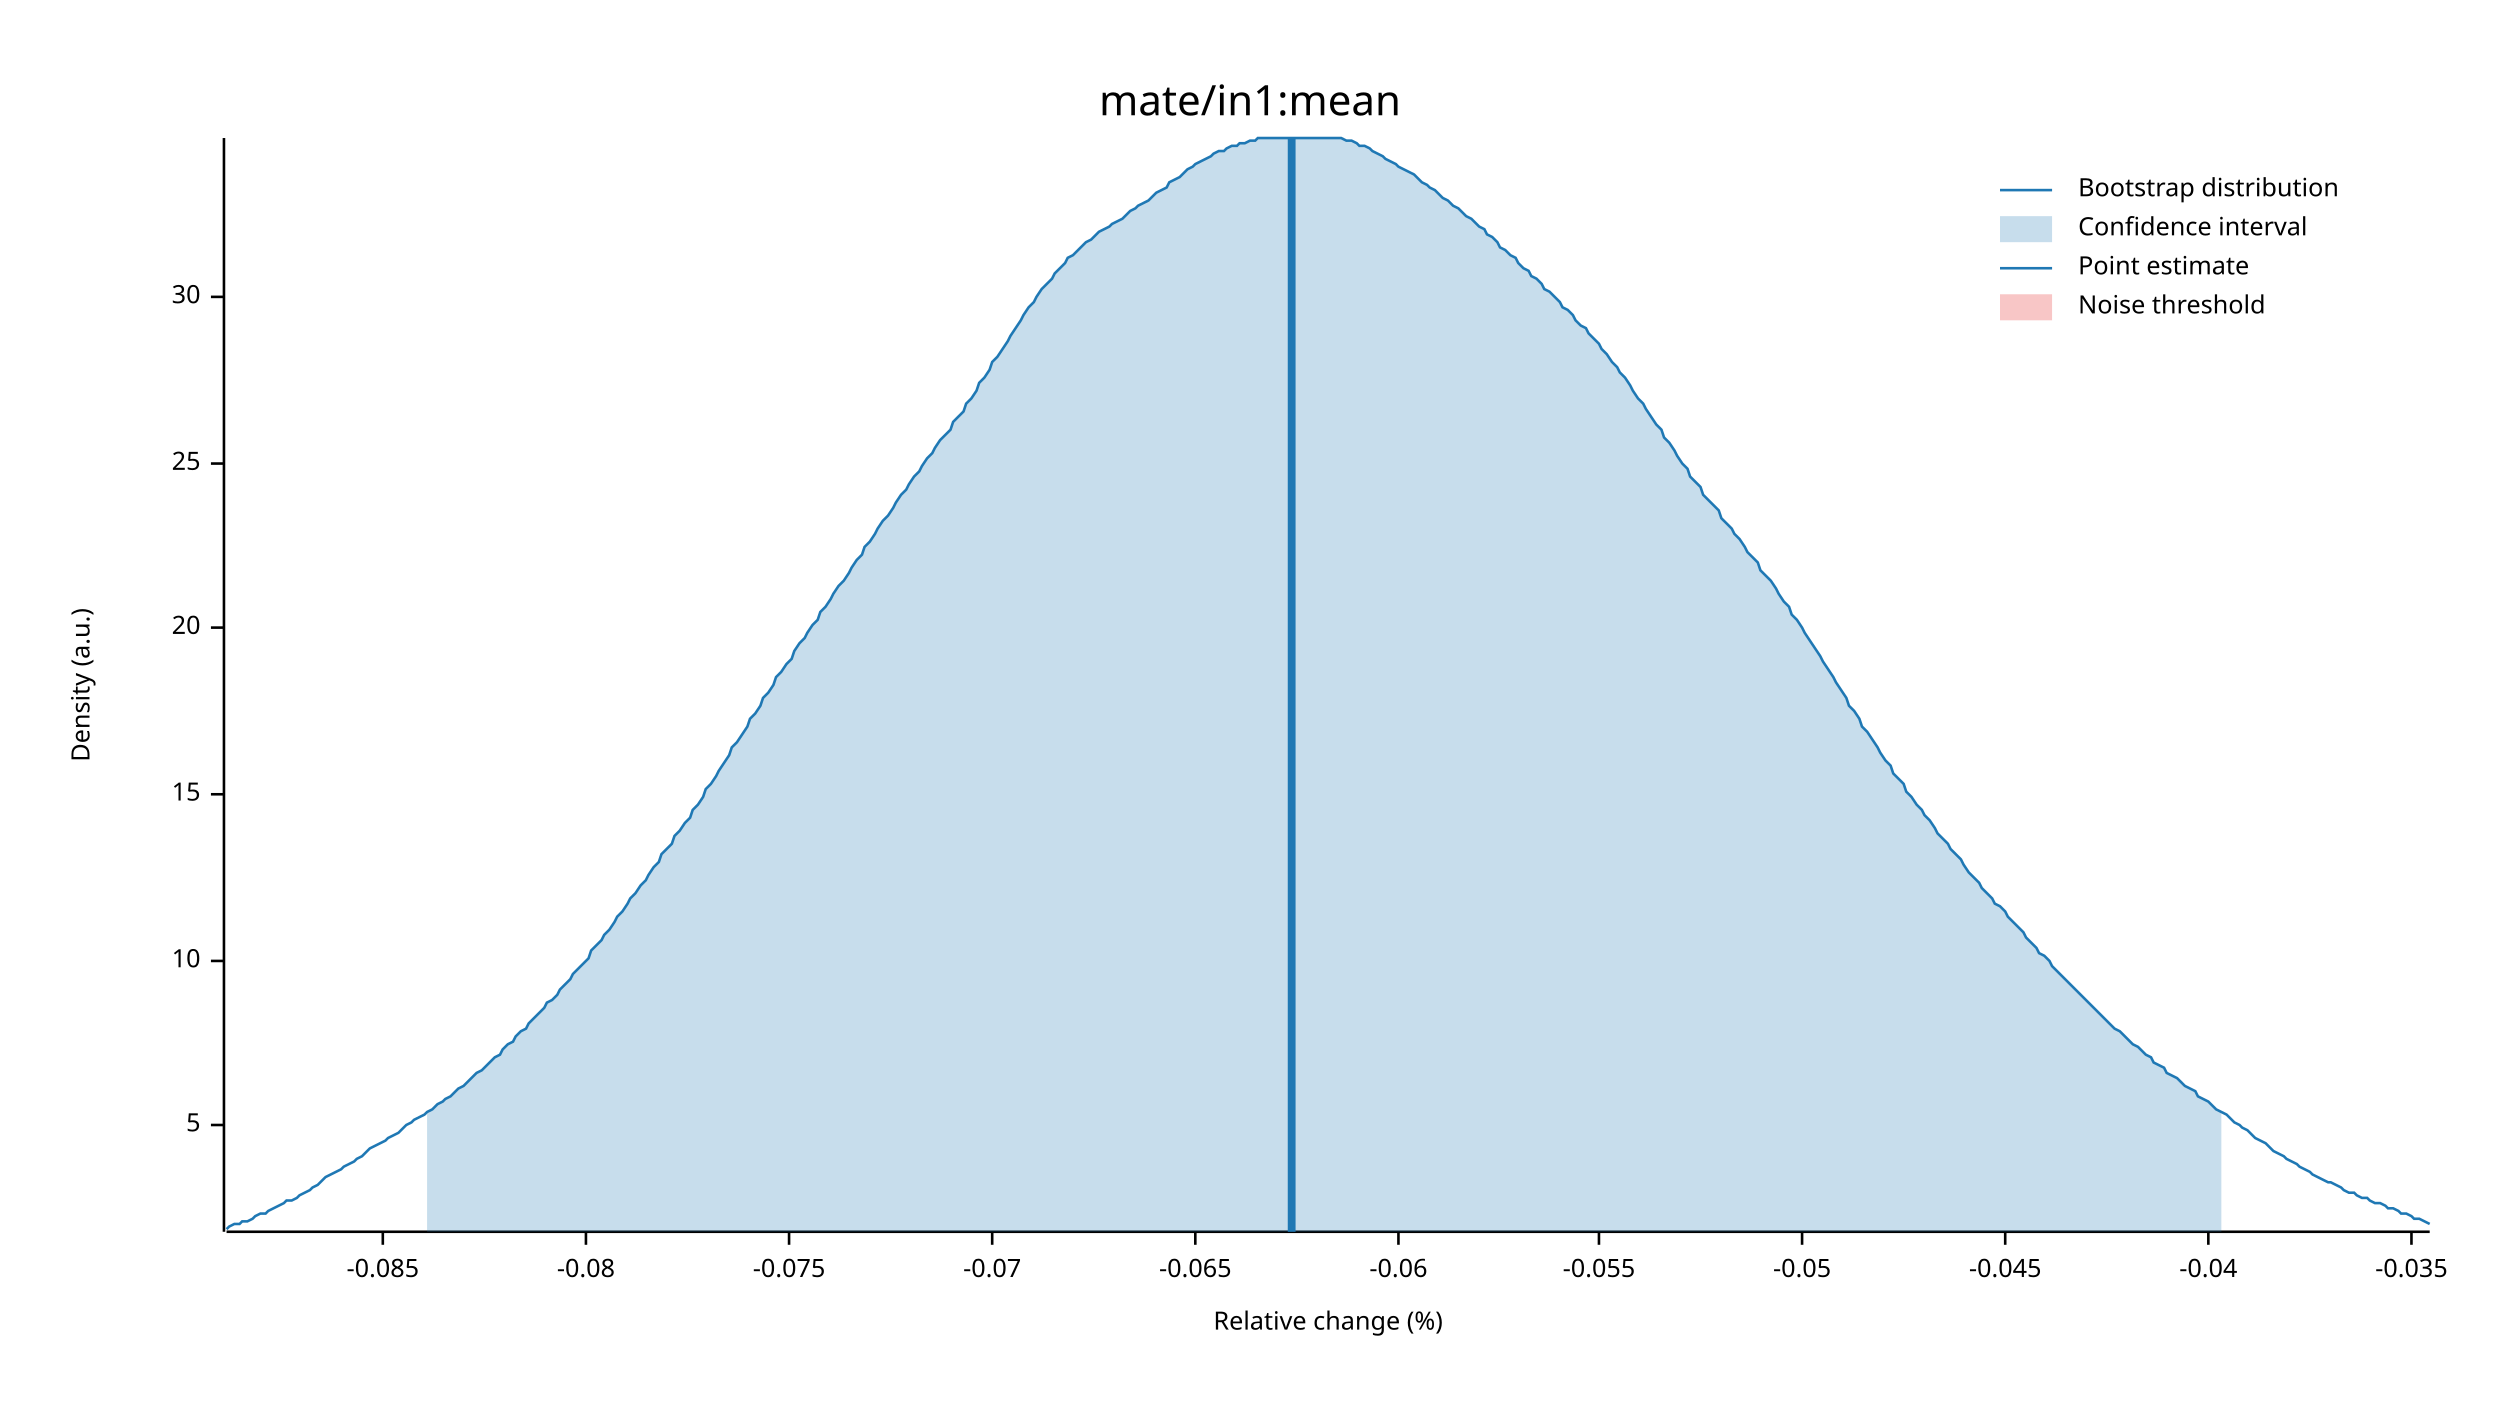
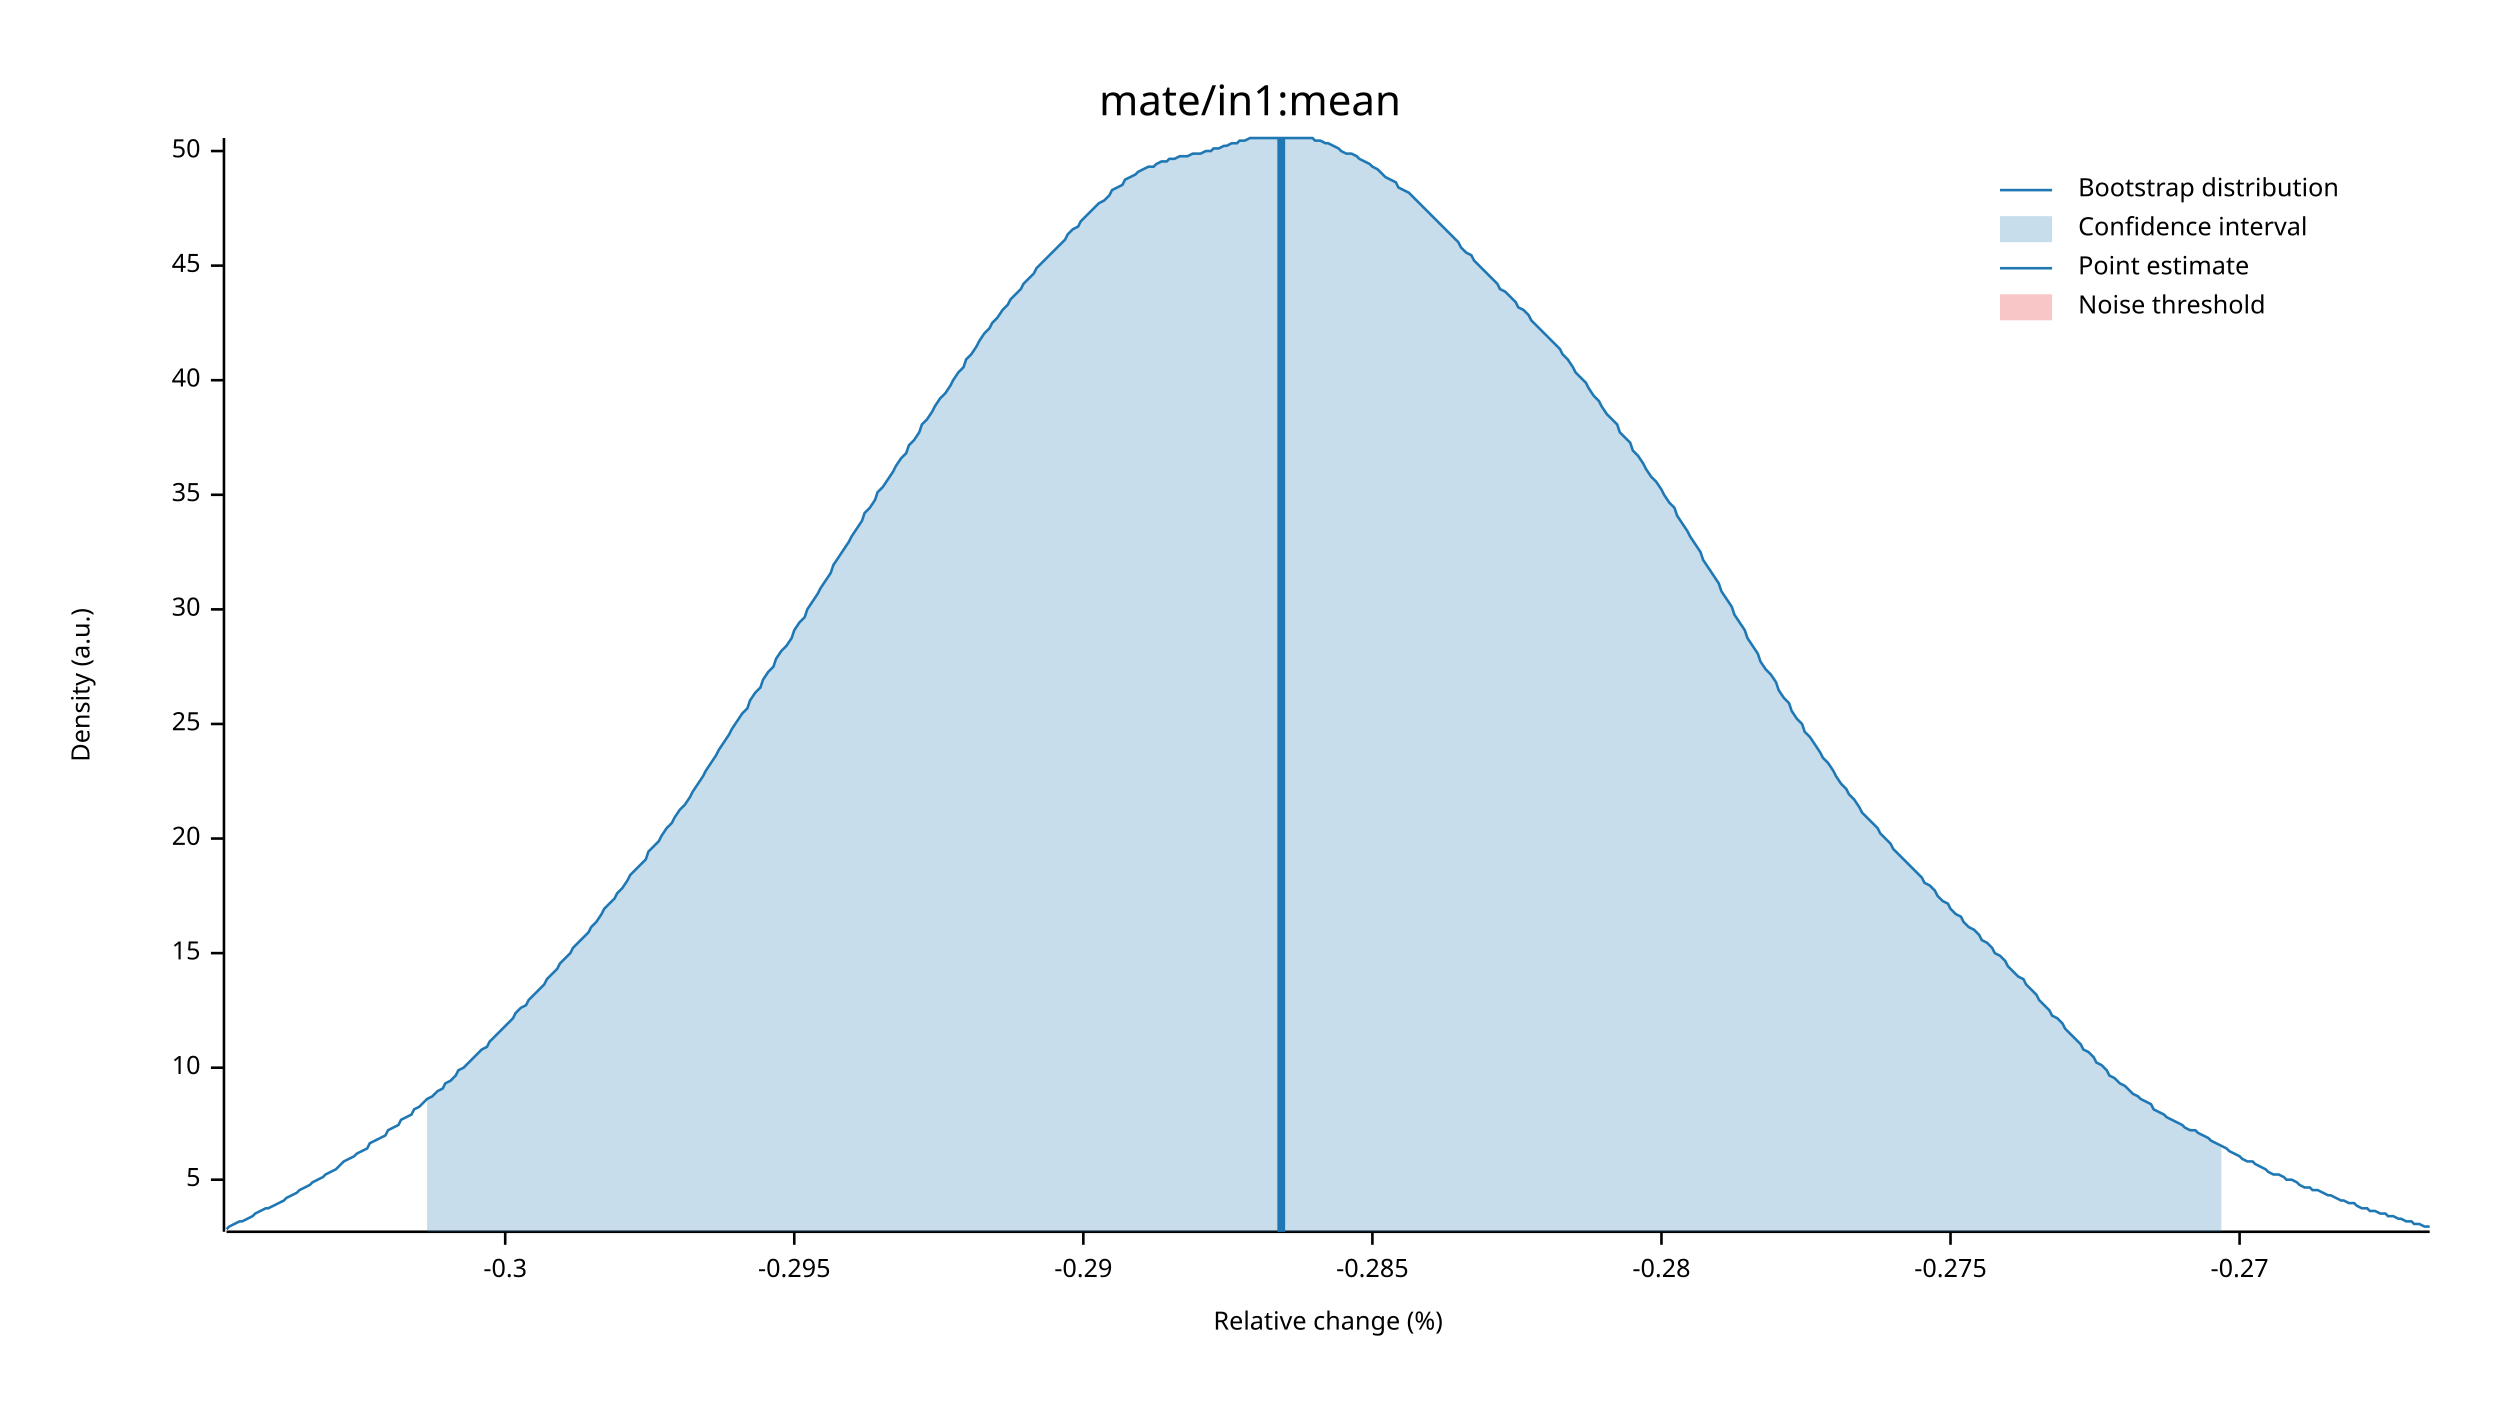
<svg xmlns="http://www.w3.org/2000/svg" width="960" height="540" viewBox="0 0 960 540">
  <text x="480" y="32" dy="0.76em" text-anchor="middle" font-family="sans-serif" font-size="16.129" opacity="1" fill="#000000">
mate/in1:mean
</text>
  <text x="27" y="263" dy="0.76em" text-anchor="middle" font-family="sans-serif" font-size="9.677" opacity="1" fill="#000000" transform="rotate(270, 27, 263)">
Density (a.u.)
</text>
  <text x="510" y="513" dy="-0.5ex" text-anchor="middle" font-family="sans-serif" font-size="9.677" opacity="1" fill="#000000">
Relative change (%)
</text>
  <polyline fill="none" opacity="1" stroke="#000000" stroke-width="1" points="86,53 86,473 " />
-   <text x="77" y="432" dy="0.5ex" text-anchor="end" font-family="sans-serif" font-size="9.677" opacity="1" fill="#000000">
+   <text x="77" y="453" dy="0.5ex" text-anchor="end" font-family="sans-serif" font-size="9.677" opacity="1" fill="#000000">
5
</text>
-   <polyline fill="none" opacity="1" stroke="#000000" stroke-width="1" points="81,432 86,432 " />
-   <text x="77" y="369" dy="0.5ex" text-anchor="end" font-family="sans-serif" font-size="9.677" opacity="1" fill="#000000">
+   <polyline fill="none" opacity="1" stroke="#000000" stroke-width="1" points="81,453 86,453 " />
+   <text x="77" y="410" dy="0.5ex" text-anchor="end" font-family="sans-serif" font-size="9.677" opacity="1" fill="#000000">
10
</text>
-   <polyline fill="none" opacity="1" stroke="#000000" stroke-width="1" points="81,369 86,369 " />
-   <text x="77" y="305" dy="0.5ex" text-anchor="end" font-family="sans-serif" font-size="9.677" opacity="1" fill="#000000">
+   <polyline fill="none" opacity="1" stroke="#000000" stroke-width="1" points="81,410 86,410 " />
+   <text x="77" y="366" dy="0.5ex" text-anchor="end" font-family="sans-serif" font-size="9.677" opacity="1" fill="#000000">
15
</text>
-   <polyline fill="none" opacity="1" stroke="#000000" stroke-width="1" points="81,305 86,305 " />
-   <text x="77" y="241" dy="0.5ex" text-anchor="end" font-family="sans-serif" font-size="9.677" opacity="1" fill="#000000">
+   <polyline fill="none" opacity="1" stroke="#000000" stroke-width="1" points="81,366 86,366 " />
+   <text x="77" y="322" dy="0.5ex" text-anchor="end" font-family="sans-serif" font-size="9.677" opacity="1" fill="#000000">
20
</text>
-   <polyline fill="none" opacity="1" stroke="#000000" stroke-width="1" points="81,241 86,241 " />
-   <text x="77" y="178" dy="0.5ex" text-anchor="end" font-family="sans-serif" font-size="9.677" opacity="1" fill="#000000">
+   <polyline fill="none" opacity="1" stroke="#000000" stroke-width="1" points="81,322 86,322 " />
+   <text x="77" y="278" dy="0.5ex" text-anchor="end" font-family="sans-serif" font-size="9.677" opacity="1" fill="#000000">
25
</text>
-   <polyline fill="none" opacity="1" stroke="#000000" stroke-width="1" points="81,178 86,178 " />
-   <text x="77" y="114" dy="0.5ex" text-anchor="end" font-family="sans-serif" font-size="9.677" opacity="1" fill="#000000">
+   <polyline fill="none" opacity="1" stroke="#000000" stroke-width="1" points="81,278 86,278 " />
+   <text x="77" y="234" dy="0.5ex" text-anchor="end" font-family="sans-serif" font-size="9.677" opacity="1" fill="#000000">
30
</text>
-   <polyline fill="none" opacity="1" stroke="#000000" stroke-width="1" points="81,114 86,114 " />
+   <polyline fill="none" opacity="1" stroke="#000000" stroke-width="1" points="81,234 86,234 " />
+   <text x="77" y="190" dy="0.5ex" text-anchor="end" font-family="sans-serif" font-size="9.677" opacity="1" fill="#000000">
+ 35
+ </text>
+   <polyline fill="none" opacity="1" stroke="#000000" stroke-width="1" points="81,190 86,190 " />
+   <text x="77" y="146" dy="0.5ex" text-anchor="end" font-family="sans-serif" font-size="9.677" opacity="1" fill="#000000">
+ 40
+ </text>
+   <polyline fill="none" opacity="1" stroke="#000000" stroke-width="1" points="81,146 86,146 " />
+   <text x="77" y="102" dy="0.5ex" text-anchor="end" font-family="sans-serif" font-size="9.677" opacity="1" fill="#000000">
+ 45
+ </text>
+   <polyline fill="none" opacity="1" stroke="#000000" stroke-width="1" points="81,102 86,102 " />
+   <text x="77" y="58" dy="0.5ex" text-anchor="end" font-family="sans-serif" font-size="9.677" opacity="1" fill="#000000">
+ 50
+ </text>
+   <polyline fill="none" opacity="1" stroke="#000000" stroke-width="1" points="81,58 86,58 " />
  <polyline fill="none" opacity="1" stroke="#000000" stroke-width="1" points="87,473 933,473 " />
-   <text x="147" y="483" dy="0.76em" text-anchor="middle" font-family="sans-serif" font-size="9.677" opacity="1" fill="#000000">
- -0.085
+   <text x="194" y="483" dy="0.76em" text-anchor="middle" font-family="sans-serif" font-size="9.677" opacity="1" fill="#000000">
+ -0.3
</text>
-   <polyline fill="none" opacity="1" stroke="#000000" stroke-width="1" points="147,473 147,478 " />
-   <text x="225" y="483" dy="0.76em" text-anchor="middle" font-family="sans-serif" font-size="9.677" opacity="1" fill="#000000">
- -0.08
+   <polyline fill="none" opacity="1" stroke="#000000" stroke-width="1" points="194,473 194,478 " />
+   <text x="305" y="483" dy="0.76em" text-anchor="middle" font-family="sans-serif" font-size="9.677" opacity="1" fill="#000000">
+ -0.295
</text>
-   <polyline fill="none" opacity="1" stroke="#000000" stroke-width="1" points="225,473 225,478 " />
-   <text x="303" y="483" dy="0.76em" text-anchor="middle" font-family="sans-serif" font-size="9.677" opacity="1" fill="#000000">
- -0.075
+   <polyline fill="none" opacity="1" stroke="#000000" stroke-width="1" points="305,473 305,478 " />
+   <text x="416" y="483" dy="0.76em" text-anchor="middle" font-family="sans-serif" font-size="9.677" opacity="1" fill="#000000">
+ -0.29
</text>
-   <polyline fill="none" opacity="1" stroke="#000000" stroke-width="1" points="303,473 303,478 " />
-   <text x="381" y="483" dy="0.76em" text-anchor="middle" font-family="sans-serif" font-size="9.677" opacity="1" fill="#000000">
- -0.07
+   <polyline fill="none" opacity="1" stroke="#000000" stroke-width="1" points="416,473 416,478 " />
+   <text x="527" y="483" dy="0.76em" text-anchor="middle" font-family="sans-serif" font-size="9.677" opacity="1" fill="#000000">
+ -0.285
</text>
-   <polyline fill="none" opacity="1" stroke="#000000" stroke-width="1" points="381,473 381,478 " />
-   <text x="459" y="483" dy="0.76em" text-anchor="middle" font-family="sans-serif" font-size="9.677" opacity="1" fill="#000000">
- -0.065
+   <polyline fill="none" opacity="1" stroke="#000000" stroke-width="1" points="527,473 527,478 " />
+   <text x="638" y="483" dy="0.76em" text-anchor="middle" font-family="sans-serif" font-size="9.677" opacity="1" fill="#000000">
+ -0.28
</text>
-   <polyline fill="none" opacity="1" stroke="#000000" stroke-width="1" points="459,473 459,478 " />
-   <text x="537" y="483" dy="0.76em" text-anchor="middle" font-family="sans-serif" font-size="9.677" opacity="1" fill="#000000">
- -0.06
+   <polyline fill="none" opacity="1" stroke="#000000" stroke-width="1" points="638,473 638,478 " />
+   <text x="749" y="483" dy="0.76em" text-anchor="middle" font-family="sans-serif" font-size="9.677" opacity="1" fill="#000000">
+ -0.275
</text>
-   <polyline fill="none" opacity="1" stroke="#000000" stroke-width="1" points="537,473 537,478 " />
-   <text x="614" y="483" dy="0.76em" text-anchor="middle" font-family="sans-serif" font-size="9.677" opacity="1" fill="#000000">
- -0.055
+   <polyline fill="none" opacity="1" stroke="#000000" stroke-width="1" points="749,473 749,478 " />
+   <text x="860" y="483" dy="0.76em" text-anchor="middle" font-family="sans-serif" font-size="9.677" opacity="1" fill="#000000">
+ -0.27
</text>
-   <polyline fill="none" opacity="1" stroke="#000000" stroke-width="1" points="614,473 614,478 " />
-   <text x="692" y="483" dy="0.76em" text-anchor="middle" font-family="sans-serif" font-size="9.677" opacity="1" fill="#000000">
- -0.05
- </text>
-   <polyline fill="none" opacity="1" stroke="#000000" stroke-width="1" points="692,473 692,478 " />
-   <text x="770" y="483" dy="0.76em" text-anchor="middle" font-family="sans-serif" font-size="9.677" opacity="1" fill="#000000">
- -0.045
- </text>
-   <polyline fill="none" opacity="1" stroke="#000000" stroke-width="1" points="770,473 770,478 " />
-   <text x="848" y="483" dy="0.76em" text-anchor="middle" font-family="sans-serif" font-size="9.677" opacity="1" fill="#000000">
- -0.04
- </text>
-   <polyline fill="none" opacity="1" stroke="#000000" stroke-width="1" points="848,473 848,478 " />
-   <text x="926" y="483" dy="0.76em" text-anchor="middle" font-family="sans-serif" font-size="9.677" opacity="1" fill="#000000">
- -0.035
- </text>
-   <polyline fill="none" opacity="1" stroke="#000000" stroke-width="1" points="926,473 926,478 " />
-   <polyline fill="none" opacity="1" stroke="#1F78B4" stroke-width="1" points="87,472 88,471 90,470 92,470 93,469 95,469 97,468 98,467 100,466 102,466 103,465 105,464 107,463 109,462 110,461 112,461 114,460 115,459 117,458 119,457 120,456 122,455 124,453 125,452 127,451 129,450 131,449 132,448 134,447 136,446 137,445 139,444 141,442 142,441 144,440 146,439 148,438 149,437 151,436 153,435 154,434 156,432 158,431 159,430 161,429 163,428 164,427 166,426 168,424 170,423 171,422 173,421 175,419 176,418 178,417 180,415 181,414 183,412 185,411 187,409 188,408 190,406 192,405 193,403 195,401 197,400 198,398 200,396 202,395 203,393 205,391 207,389 209,387 210,385 212,384 214,382 215,380 217,378 219,376 220,374 222,372 224,370 226,368 227,365 229,363 231,361 232,359 234,357 236,354 237,352 239,350 241,347 242,345 244,343 246,340 248,338 249,336 251,333 253,331 254,328 256,326 258,324 259,321 261,319 263,316 265,314 266,311 268,309 270,306 271,303 273,301 275,298 276,296 278,293 280,290 281,287 283,285 285,282 287,279 288,276 290,274 292,271 293,268 295,266 297,263 298,260 300,258 302,255 304,253 305,250 307,247 309,245 310,243 312,240 314,238 315,235 317,233 319,230 320,228 322,225 324,223 326,220 327,218 329,215 331,213 332,210 334,208 336,205 337,203 339,200 341,198 343,195 344,193 346,190 348,188 349,186 351,183 353,181 354,179 356,176 358,174 359,172 361,169 363,167 365,165 366,162 368,160 370,158 371,155 373,153 375,150 376,147 378,145 380,142 381,139 383,137 385,134 387,131 388,129 390,126 392,123 393,121 395,118 397,116 398,114 400,111 402,109 404,107 405,105 407,103 409,101 410,99 412,98 414,96 415,95 417,93 419,92 420,91 422,89 424,88 426,87 427,86 429,85 431,84 432,83 434,81 436,80 437,79 439,78 441,77 443,75 444,74 446,73 448,72 449,70 451,69 453,68 454,67 456,65 458,64 459,63 461,62 463,61 465,60 466,59 468,58 470,58 471,57 473,56 475,56 476,55 478,55 480,54 482,54 483,53 485,53 487,53 488,53 490,53 492,53 493,53 495,53 497,53 498,53 500,53 502,53 504,53 505,53 507,53 509,53 510,53 512,53 514,53 515,53 517,54 519,54 521,55 522,56 524,56 526,57 527,58 529,59 531,60 532,61 534,62 536,63 537,64 539,65 541,66 543,67 544,68 546,70 548,71 549,72 551,73 553,75 554,76 556,77 558,79 560,80 561,81 563,83 565,84 566,85 568,87 570,88 571,90 573,91 575,93 576,95 578,96 580,98 582,99 583,101 585,103 587,104 588,106 590,107 592,109 593,111 595,112 597,114 599,116 600,118 602,119 604,121 605,123 607,125 609,126 610,128 612,130 614,132 615,134 617,136 619,139 621,141 622,143 624,145 626,148 627,150 629,153 631,155 632,157 634,160 636,163 638,165 639,168 641,170 643,173 644,175 646,178 648,180 649,183 651,185 653,187 654,190 656,192 658,194 660,196 661,199 663,201 665,203 666,205 668,207 670,210 671,212 673,214 675,216 676,219 678,221 680,223 682,226 683,228 685,231 687,233 688,236 690,238 692,241 693,243 695,246 697,249 699,252 700,254 702,257 704,260 705,262 707,265 709,268 710,271 712,273 714,276 715,279 717,281 719,284 721,287 722,289 724,292 726,294 727,297 729,299 731,301 732,304 734,306 736,309 738,311 739,313 741,315 743,318 744,320 746,322 748,324 749,326 751,328 753,330 754,332 756,335 758,337 760,339 761,341 763,343 765,345 766,347 768,348 770,350 771,352 773,354 775,356 777,358 778,360 780,362 782,364 783,366 785,367 787,369 788,371 790,373 792,375 793,376 795,378 797,380 799,382 800,383 802,385 804,387 805,388 807,390 809,392 810,393 812,395 814,396 816,398 817,399 819,401 821,402 822,403 824,405 826,406 827,408 829,409 831,410 832,412 834,413 836,414 838,416 839,417 841,418 843,419 844,421 846,422 848,423 849,424 851,426 853,427 855,428 856,429 858,431 860,432 861,433 863,434 865,436 866,437 868,438 870,439 871,440 873,442 875,443 877,444 878,445 880,446 882,447 883,448 885,449 887,450 888,451 890,452 892,453 894,454 895,454 897,455 899,456 900,457 902,458 904,458 905,459 907,460 909,460 910,461 912,462 914,462 916,463 917,464 919,464 921,465 922,466 924,466 926,467 927,468 929,468 931,469 933,470 " />
-   <polygon opacity="0.25" fill="#1F78B4" points="164,427 166,426 168,424 170,423 171,422 173,421 175,419 176,418 178,417 180,415 181,414 183,412 185,411 187,409 188,408 190,406 192,405 193,403 195,401 197,400 198,398 200,396 202,395 203,393 205,391 207,389 209,387 210,385 212,384 214,382 215,380 217,378 219,376 220,374 222,372 224,370 226,368 227,365 229,363 231,361 232,359 234,357 236,354 237,352 239,350 241,347 242,345 244,343 246,340 248,338 249,336 251,333 253,331 254,328 256,326 258,324 259,321 261,319 263,316 265,314 266,311 268,309 270,306 271,303 273,301 275,298 276,296 278,293 280,290 281,287 283,285 285,282 287,279 288,276 290,274 292,271 293,268 295,266 297,263 298,260 300,258 302,255 304,253 305,250 307,247 309,245 310,243 312,240 314,238 315,235 317,233 319,230 320,228 322,225 324,223 326,220 327,218 329,215 331,213 332,210 334,208 336,205 337,203 339,200 341,198 343,195 344,193 346,190 348,188 349,186 351,183 353,181 354,179 356,176 358,174 359,172 361,169 363,167 365,165 366,162 368,160 370,158 371,155 373,153 375,150 376,147 378,145 380,142 381,139 383,137 385,134 387,131 388,129 390,126 392,123 393,121 395,118 397,116 398,114 400,111 402,109 404,107 405,105 407,103 409,101 410,99 412,98 414,96 415,95 417,93 419,92 420,91 422,89 424,88 426,87 427,86 429,85 431,84 432,83 434,81 436,80 437,79 439,78 441,77 443,75 444,74 446,73 448,72 449,70 451,69 453,68 454,67 456,65 458,64 459,63 461,62 463,61 465,60 466,59 468,58 470,58 471,57 473,56 475,56 476,55 478,55 480,54 482,54 483,53 485,53 487,53 488,53 490,53 492,53 493,53 495,53 497,53 498,53 500,53 502,53 504,53 505,53 507,53 509,53 510,53 512,53 514,53 515,53 517,54 519,54 521,55 522,56 524,56 526,57 527,58 529,59 531,60 532,61 534,62 536,63 537,64 539,65 541,66 543,67 544,68 546,70 548,71 549,72 551,73 553,75 554,76 556,77 558,79 560,80 561,81 563,83 565,84 566,85 568,87 570,88 571,90 573,91 575,93 576,95 578,96 580,98 582,99 583,101 585,103 587,104 588,106 590,107 592,109 593,111 595,112 597,114 599,116 600,118 602,119 604,121 605,123 607,125 609,126 610,128 612,130 614,132 615,134 617,136 619,139 621,141 622,143 624,145 626,148 627,150 629,153 631,155 632,157 634,160 636,163 638,165 639,168 641,170 643,173 644,175 646,178 648,180 649,183 651,185 653,187 654,190 656,192 658,194 660,196 661,199 663,201 665,203 666,205 668,207 670,210 671,212 673,214 675,216 676,219 678,221 680,223 682,226 683,228 685,231 687,233 688,236 690,238 692,241 693,243 695,246 697,249 699,252 700,254 702,257 704,260 705,262 707,265 709,268 710,271 712,273 714,276 715,279 717,281 719,284 721,287 722,289 724,292 726,294 727,297 729,299 731,301 732,304 734,306 736,309 738,311 739,313 741,315 743,318 744,320 746,322 748,324 749,326 751,328 753,330 754,332 756,335 758,337 760,339 761,341 763,343 765,345 766,347 768,348 770,350 771,352 773,354 775,356 777,358 778,360 780,362 782,364 783,366 785,367 787,369 788,371 790,373 792,375 793,376 795,378 797,380 799,382 800,383 802,385 804,387 805,388 807,390 809,392 810,393 812,395 814,396 816,398 817,399 819,401 821,402 822,403 824,405 826,406 827,408 829,409 831,410 832,412 834,413 836,414 838,416 839,417 841,418 843,419 844,421 846,422 848,423 849,424 851,426 853,427 853,473 164,473 " />
-   <polyline fill="none" opacity="1" stroke="#1F78B4" stroke-width="3" points="496,473 496,53 " />
+   <polyline fill="none" opacity="1" stroke="#000000" stroke-width="1" points="860,473 860,478 " />
+   <polyline fill="none" opacity="1" stroke="#1F78B4" stroke-width="1" points="87,472 88,471 90,470 92,469 93,469 95,468 97,467 98,466 100,465 102,464 103,464 105,463 107,462 109,461 110,460 112,459 114,458 115,457 117,456 119,455 120,454 122,453 124,452 125,451 127,450 129,449 131,447 132,446 134,445 136,444 137,443 139,442 141,441 142,439 144,438 146,437 148,436 149,434 151,433 153,432 154,430 156,429 158,428 159,426 161,425 163,423 164,422 166,421 168,419 170,418 171,416 173,415 175,413 176,411 178,410 180,408 181,407 183,405 185,403 187,402 188,400 190,398 192,396 193,395 195,393 197,391 198,389 200,387 202,386 203,384 205,382 207,380 209,378 210,376 212,374 214,372 215,370 217,368 219,366 220,364 222,362 224,360 226,358 227,356 229,354 231,351 232,349 234,347 236,345 237,343 239,341 241,338 242,336 244,334 246,332 248,330 249,327 251,325 253,323 254,321 256,318 258,316 259,314 261,311 263,309 265,306 266,304 268,301 270,298 271,296 273,293 275,290 276,288 278,285 280,282 281,280 283,277 285,274 287,272 288,269 290,266 292,264 293,261 295,258 297,256 298,253 300,250 302,248 304,245 305,242 307,239 309,237 310,234 312,231 314,228 315,226 317,223 319,220 320,217 322,214 324,211 326,208 327,206 329,203 331,200 332,197 334,195 336,192 337,189 339,187 341,184 343,181 344,179 346,176 348,174 349,171 351,169 353,166 354,163 356,161 358,158 359,156 361,153 363,151 365,148 366,146 368,143 370,141 371,138 373,136 375,133 376,131 378,128 380,126 381,124 383,122 385,119 387,117 388,115 390,113 392,111 393,109 395,107 397,105 398,103 400,101 402,99 404,97 405,96 407,94 409,92 410,90 412,88 414,87 415,85 417,83 419,81 420,80 422,78 424,77 426,75 427,73 429,72 431,71 432,69 434,68 436,67 437,66 439,65 441,64 443,64 444,63 446,62 448,62 449,61 451,61 453,60 454,60 456,60 458,59 459,59 461,59 463,58 465,58 466,57 468,57 470,56 471,56 473,55 475,55 476,54 478,54 480,53 482,53 483,53 485,53 487,53 488,53 490,53 492,53 493,53 495,53 497,53 498,53 500,53 502,53 504,53 505,54 507,54 509,55 510,55 512,56 514,57 515,58 517,59 519,59 521,60 522,61 524,62 526,63 527,64 529,65 531,67 532,68 534,69 536,70 537,72 539,73 541,74 543,76 544,77 546,79 548,81 549,82 551,84 553,86 554,87 556,89 558,91 560,93 561,95 563,97 565,98 566,100 568,102 570,104 571,105 573,107 575,109 576,111 578,112 580,114 582,116 583,118 585,119 587,121 588,123 590,125 592,127 593,128 595,130 597,132 599,134 600,136 602,138 604,141 605,143 607,145 609,147 610,149 612,152 614,154 615,156 617,159 619,161 621,163 622,166 624,168 626,170 627,173 629,175 631,178 632,180 634,183 636,185 638,188 639,190 641,193 643,195 644,198 646,201 648,204 649,206 651,209 653,212 654,215 656,218 658,221 660,224 661,227 663,230 665,233 666,236 668,239 670,242 671,245 673,248 675,251 676,254 678,257 680,259 682,262 683,265 685,268 687,270 688,273 690,276 692,278 693,281 695,283 697,286 699,289 700,291 702,293 704,296 705,298 707,301 709,303 710,305 712,307 714,310 715,312 717,314 719,316 721,318 722,320 724,322 726,324 727,326 729,328 731,330 732,331 734,333 736,335 738,337 739,339 741,340 743,342 744,344 746,346 748,347 749,349 751,351 753,352 754,354 756,356 758,357 760,359 761,361 763,362 765,364 766,366 768,367 770,369 771,371 773,373 775,375 777,376 778,378 780,380 782,382 783,384 785,386 787,388 788,390 790,391 792,393 793,395 795,397 797,399 799,401 800,403 802,404 804,406 805,408 807,409 809,411 810,413 812,414 814,416 816,417 817,418 819,420 821,421 822,422 824,423 826,424 827,426 829,427 831,428 832,429 834,430 836,431 838,432 839,433 841,434 843,434 844,435 846,436 848,437 849,438 851,439 853,440 855,441 856,442 858,443 860,444 861,445 863,446 865,446 866,447 868,448 870,449 871,450 873,451 875,451 877,452 878,453 880,453 882,454 883,455 885,456 887,456 888,457 890,457 892,458 894,459 895,459 897,460 899,461 900,461 902,462 904,462 905,463 907,464 909,464 910,465 912,465 914,466 916,466 917,467 919,467 921,468 922,468 924,469 926,469 927,470 929,470 931,471 933,471 " />
+   <polygon opacity="0.25" fill="#1F78B4" points="164,422 166,421 168,419 170,418 171,416 173,415 175,413 176,411 178,410 180,408 181,407 183,405 185,403 187,402 188,400 190,398 192,396 193,395 195,393 197,391 198,389 200,387 202,386 203,384 205,382 207,380 209,378 210,376 212,374 214,372 215,370 217,368 219,366 220,364 222,362 224,360 226,358 227,356 229,354 231,351 232,349 234,347 236,345 237,343 239,341 241,338 242,336 244,334 246,332 248,330 249,327 251,325 253,323 254,321 256,318 258,316 259,314 261,311 263,309 265,306 266,304 268,301 270,298 271,296 273,293 275,290 276,288 278,285 280,282 281,280 283,277 285,274 287,272 288,269 290,266 292,264 293,261 295,258 297,256 298,253 300,250 302,248 304,245 305,242 307,239 309,237 310,234 312,231 314,228 315,226 317,223 319,220 320,217 322,214 324,211 326,208 327,206 329,203 331,200 332,197 334,195 336,192 337,189 339,187 341,184 343,181 344,179 346,176 348,174 349,171 351,169 353,166 354,163 356,161 358,158 359,156 361,153 363,151 365,148 366,146 368,143 370,141 371,138 373,136 375,133 376,131 378,128 380,126 381,124 383,122 385,119 387,117 388,115 390,113 392,111 393,109 395,107 397,105 398,103 400,101 402,99 404,97 405,96 407,94 409,92 410,90 412,88 414,87 415,85 417,83 419,81 420,80 422,78 424,77 426,75 427,73 429,72 431,71 432,69 434,68 436,67 437,66 439,65 441,64 443,64 444,63 446,62 448,62 449,61 451,61 453,60 454,60 456,60 458,59 459,59 461,59 463,58 465,58 466,57 468,57 470,56 471,56 473,55 475,55 476,54 478,54 480,53 482,53 483,53 485,53 487,53 488,53 490,53 492,53 493,53 495,53 497,53 498,53 500,53 502,53 504,53 505,54 507,54 509,55 510,55 512,56 514,57 515,58 517,59 519,59 521,60 522,61 524,62 526,63 527,64 529,65 531,67 532,68 534,69 536,70 537,72 539,73 541,74 543,76 544,77 546,79 548,81 549,82 551,84 553,86 554,87 556,89 558,91 560,93 561,95 563,97 565,98 566,100 568,102 570,104 571,105 573,107 575,109 576,111 578,112 580,114 582,116 583,118 585,119 587,121 588,123 590,125 592,127 593,128 595,130 597,132 599,134 600,136 602,138 604,141 605,143 607,145 609,147 610,149 612,152 614,154 615,156 617,159 619,161 621,163 622,166 624,168 626,170 627,173 629,175 631,178 632,180 634,183 636,185 638,188 639,190 641,193 643,195 644,198 646,201 648,204 649,206 651,209 653,212 654,215 656,218 658,221 660,224 661,227 663,230 665,233 666,236 668,239 670,242 671,245 673,248 675,251 676,254 678,257 680,259 682,262 683,265 685,268 687,270 688,273 690,276 692,278 693,281 695,283 697,286 699,289 700,291 702,293 704,296 705,298 707,301 709,303 710,305 712,307 714,310 715,312 717,314 719,316 721,318 722,320 724,322 726,324 727,326 729,328 731,330 732,331 734,333 736,335 738,337 739,339 741,340 743,342 744,344 746,346 748,347 749,349 751,351 753,352 754,354 756,356 758,357 760,359 761,361 763,362 765,364 766,366 768,367 770,369 771,371 773,373 775,375 777,376 778,378 780,380 782,382 783,384 785,386 787,388 788,390 790,391 792,393 793,395 795,397 797,399 799,401 800,403 802,404 804,406 805,408 807,409 809,411 810,413 812,414 814,416 816,417 817,418 819,420 821,421 822,422 824,423 826,424 827,426 829,427 831,428 832,429 834,430 836,431 838,432 839,433 841,434 843,434 844,435 846,436 848,437 849,438 851,439 853,440 853,473 164,473 " />
+   <polyline fill="none" opacity="1" stroke="#1F78B4" stroke-width="3" points="492,473 492,53 " />
  <rect x="510" y="53" width="0" height="419" opacity="0.1" fill="#E31A1C" stroke="none" />
  <text x="798" y="68" dy="0.76em" text-anchor="start" font-family="sans-serif" font-size="9.677" opacity="1" fill="#000000">
Bootstrap distribution
</text>
  <text x="798" y="83" dy="0.76em" text-anchor="start" font-family="sans-serif" font-size="9.677" opacity="1" fill="#000000">
Confidence interval
</text>
  <text x="798" y="98" dy="0.76em" text-anchor="start" font-family="sans-serif" font-size="9.677" opacity="1" fill="#000000">
Point estimate
</text>
  <text x="798" y="113" dy="0.76em" text-anchor="start" font-family="sans-serif" font-size="9.677" opacity="1" fill="#000000">
Noise threshold
</text>
  <polyline fill="none" opacity="1" stroke="#1F78B4" stroke-width="1" points="768,73 788,73 " />
  <rect x="768" y="83" width="20" height="10" opacity="0.25" fill="#1F78B4" stroke="none" />
  <polyline fill="none" opacity="1" stroke="#1F78B4" stroke-width="1" points="768,103 788,103 " />
  <rect x="768" y="113" width="20" height="10" opacity="0.25" fill="#E31A1C" stroke="none" />
</svg>
